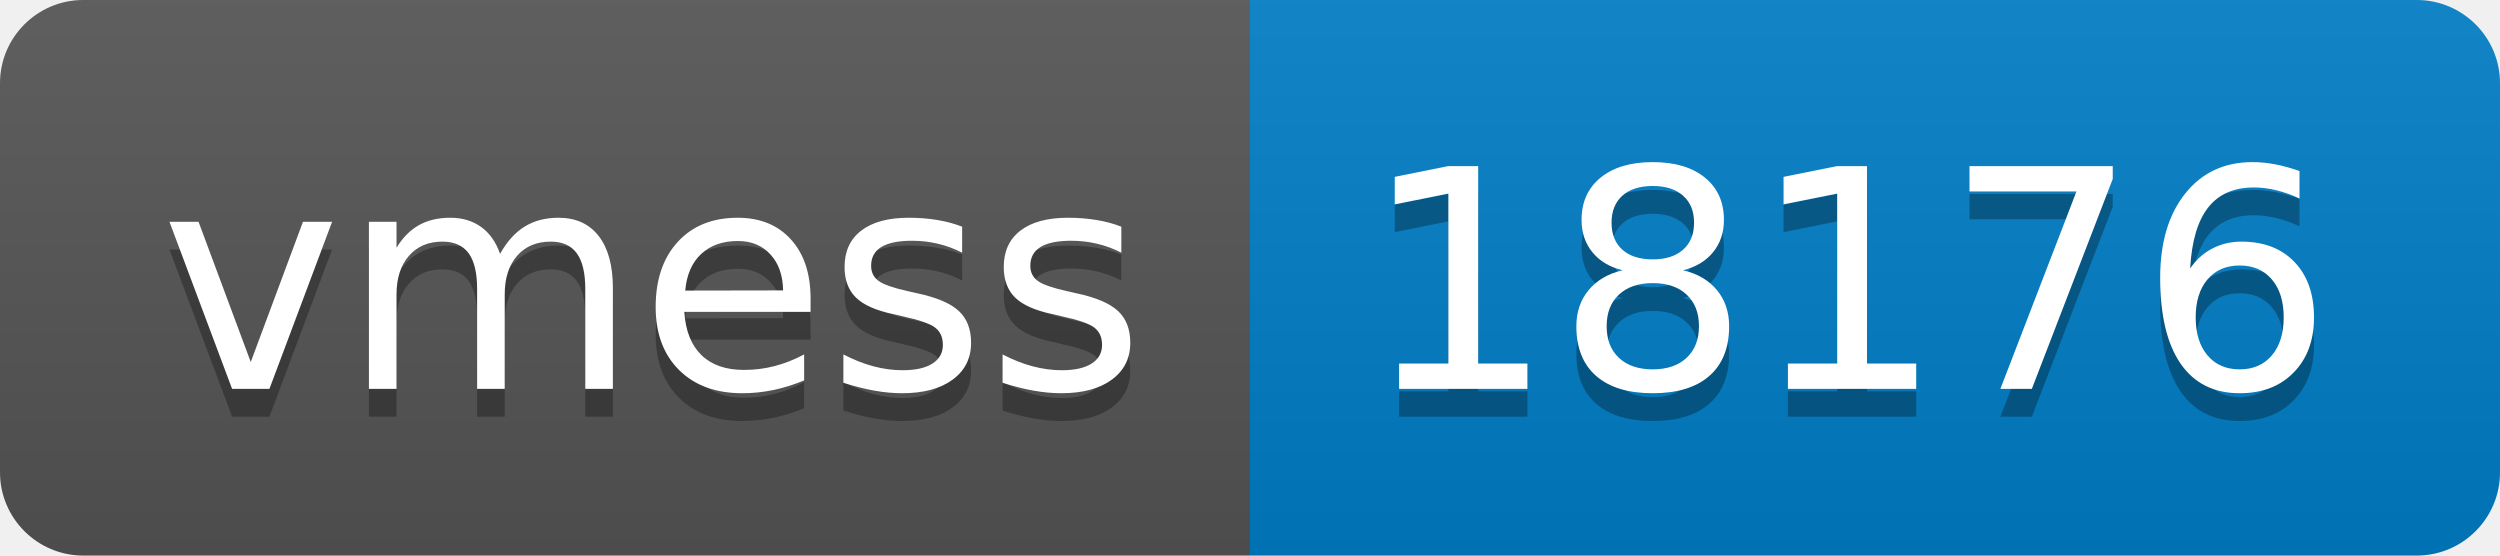
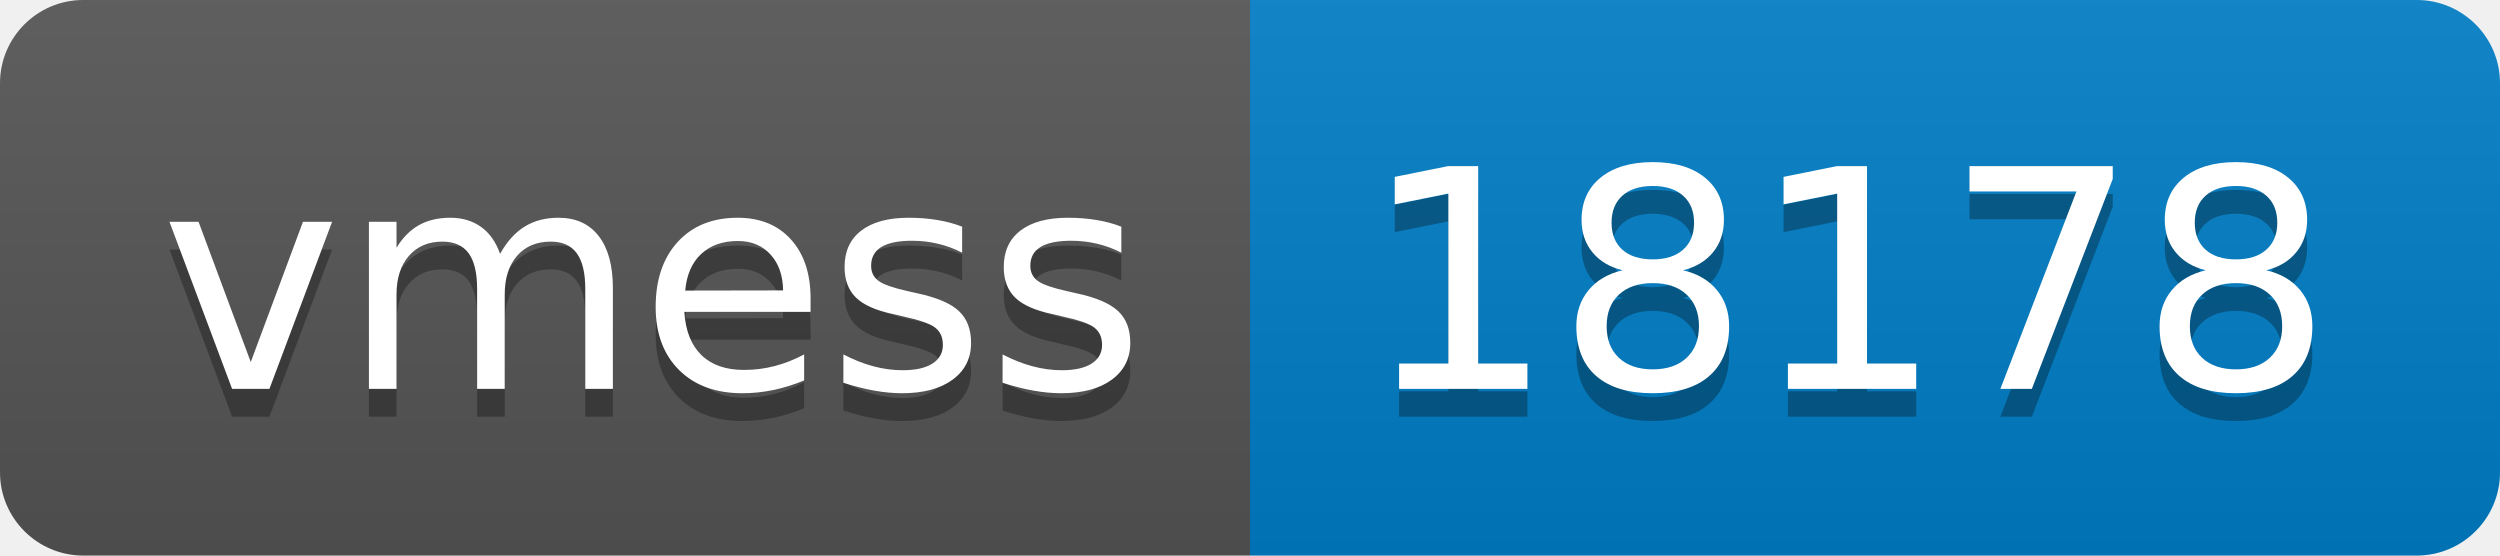
- <svg xmlns="http://www.w3.org/2000/svg" width="90" height="20" role="img" aria-label="vmess: 18176">
+ <svg xmlns="http://www.w3.org/2000/svg" width="90" height="20" role="img" aria-label="vmess: 18178">
  <linearGradient id="s" x2="0" y2="100%">
    <stop offset="0" stop-color="#bbb" stop-opacity=".1" />
    <stop offset="1" stop-opacity=".1" />
  </linearGradient>
  <clipPath id="r">
    <rect width="90" height="20" rx="3" fill="#fff" />
  </clipPath>
  <g clip-path="url(#r)">
    <rect width="45" height="20" fill="#555" />
    <rect x="45" width="45" height="20" fill="#007ec6" />
    <rect width="90" height="20" fill="url(#s)" />
  </g>
  <g fill="#fff" text-anchor="middle" font-family="Verdana,Geneva,DejaVu Sans,sans-serif" text-rendering="geometricPrecision" font-size="110">
    <text aria-hidden="true" x="235" y="150" fill="#010101" fill-opacity=".3" transform="scale(.1)" textLength="350">vmess</text>
    <text x="235" y="140" transform="scale(.1)" fill="#fff" textLength="350">vmess</text>
-     <text aria-hidden="true" x="665" y="150" fill="#010101" fill-opacity=".3" transform="scale(.1)" textLength="350">18176</text>
-     <text x="665" y="140" transform="scale(.1)" fill="#fff" textLength="350">18176</text>
+     <text aria-hidden="true" x="665" y="150" fill="#010101" fill-opacity=".3" transform="scale(.1)" textLength="350">18178</text>
+     <text x="665" y="140" transform="scale(.1)" fill="#fff" textLength="350">18178</text>
  </g>
</svg>
